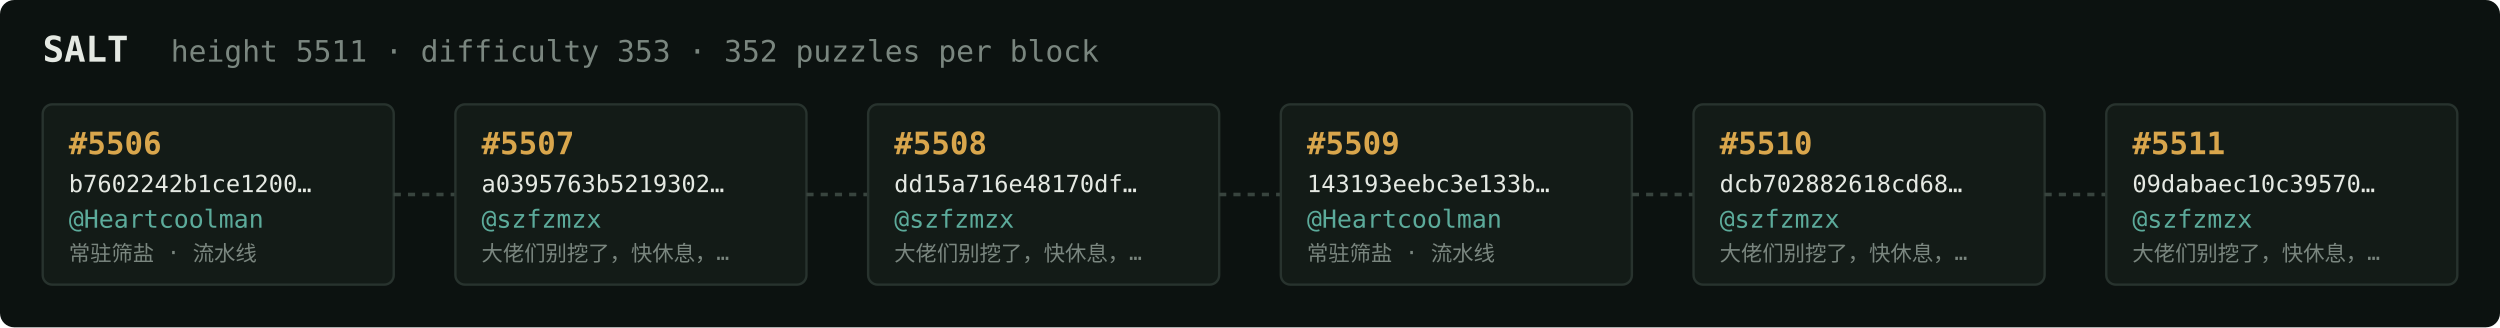
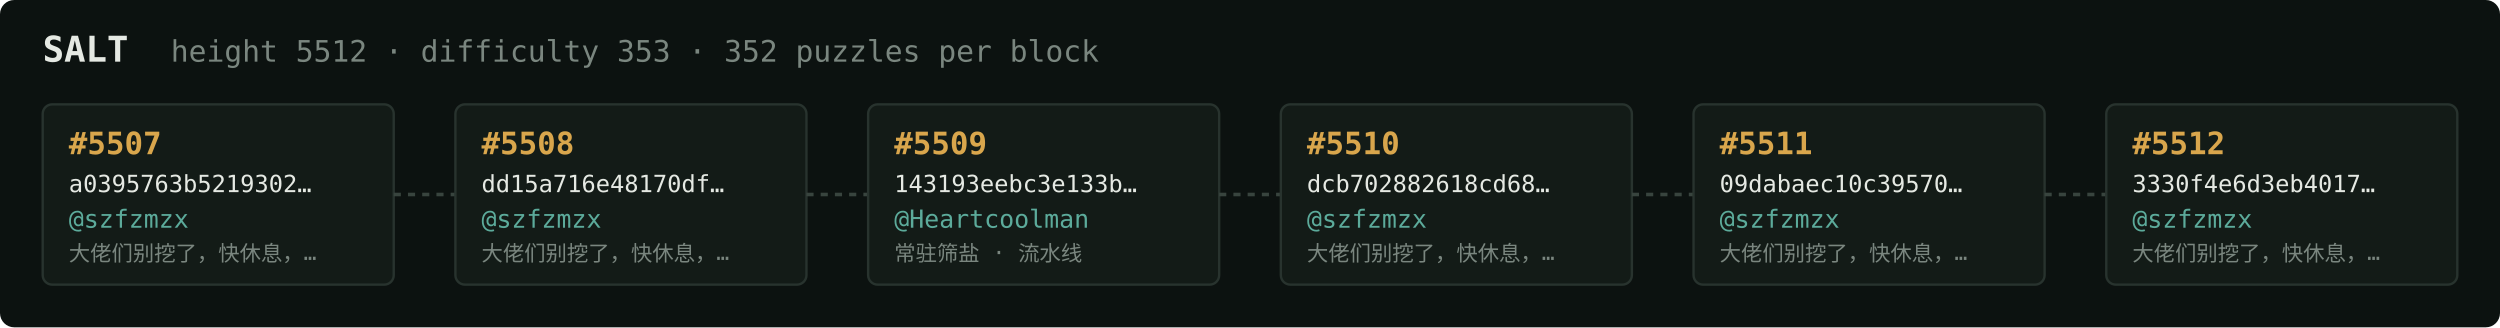
<svg xmlns="http://www.w3.org/2000/svg" width="1054" height="138" viewBox="0 0 1054 138" font-family="ui-monospace,SFMono-Regular,Menlo,monospace">
  <rect fill="#0c1210" width="1054" height="138" rx="6" />
  <text x="18" y="26" fill="#e5e9e3" font-size="15" font-weight="700">SALT</text>
-   <text x="72" y="26" fill="#7a867f" font-size="12.5">height 5511 · difficulty 353 · 352 puzzles per block</text>
+   <text x="72" y="26" fill="#7a867f" font-size="12.5">height 5512 · difficulty 353 · 352 puzzles per block</text>
  <rect x="18" y="44" width="148" height="76" rx="4" fill="#131b17" stroke="#28332e" stroke-width="1" />
-   <text x="29" y="65" fill="#d9a64c" font-size="13" font-weight="700">#5506</text>
-   <text x="29" y="81" fill="#e5e9e3" font-size="10">b7602242b1ce1200…</text>
-   <text x="29" y="96" fill="#5cab9b" font-size="10.5">@Heartcoolman</text>
-   <text x="29" y="110" fill="#7a867f" font-size="9">常驻筛盐 · 流水线</text>
+   <text x="29" y="65" fill="#d9a64c" font-size="13" font-weight="700">#5507</text>
+   <text x="29" y="81" fill="#e5e9e3" font-size="10">a0395763b5219302…</text>
+   <text x="29" y="96" fill="#5cab9b" font-size="10.5">@szfzmzx</text>
+   <text x="29" y="110" fill="#7a867f" font-size="9">大佬们别挖了，快休息，…</text>
  <line x1="166" y1="82.0" x2="192" y2="82.0" stroke="#38443e" stroke-width="1.5" stroke-dasharray="3 3" />
  <rect x="192" y="44" width="148" height="76" rx="4" fill="#131b17" stroke="#28332e" stroke-width="1" />
-   <text x="203" y="65" fill="#d9a64c" font-size="13" font-weight="700">#5507</text>
-   <text x="203" y="81" fill="#e5e9e3" font-size="10">a0395763b5219302…</text>
+   <text x="203" y="65" fill="#d9a64c" font-size="13" font-weight="700">#5508</text>
+   <text x="203" y="81" fill="#e5e9e3" font-size="10">dd15a716e48170df…</text>
  <text x="203" y="96" fill="#5cab9b" font-size="10.5">@szfzmzx</text>
  <text x="203" y="110" fill="#7a867f" font-size="9">大佬们别挖了，快休息，…</text>
  <line x1="340" y1="82.0" x2="366" y2="82.0" stroke="#38443e" stroke-width="1.5" stroke-dasharray="3 3" />
  <rect x="366" y="44" width="148" height="76" rx="4" fill="#131b17" stroke="#28332e" stroke-width="1" />
-   <text x="377" y="65" fill="#d9a64c" font-size="13" font-weight="700">#5508</text>
-   <text x="377" y="81" fill="#e5e9e3" font-size="10">dd15a716e48170df…</text>
-   <text x="377" y="96" fill="#5cab9b" font-size="10.5">@szfzmzx</text>
-   <text x="377" y="110" fill="#7a867f" font-size="9">大佬们别挖了，快休息，…</text>
+   <text x="377" y="65" fill="#d9a64c" font-size="13" font-weight="700">#5509</text>
+   <text x="377" y="81" fill="#e5e9e3" font-size="10">143193eebc3e133b…</text>
+   <text x="377" y="96" fill="#5cab9b" font-size="10.5">@Heartcoolman</text>
+   <text x="377" y="110" fill="#7a867f" font-size="9">常驻筛盐 · 流水线</text>
  <line x1="514" y1="82.0" x2="540" y2="82.0" stroke="#38443e" stroke-width="1.5" stroke-dasharray="3 3" />
  <rect x="540" y="44" width="148" height="76" rx="4" fill="#131b17" stroke="#28332e" stroke-width="1" />
-   <text x="551" y="65" fill="#d9a64c" font-size="13" font-weight="700">#5509</text>
-   <text x="551" y="81" fill="#e5e9e3" font-size="10">143193eebc3e133b…</text>
-   <text x="551" y="96" fill="#5cab9b" font-size="10.5">@Heartcoolman</text>
-   <text x="551" y="110" fill="#7a867f" font-size="9">常驻筛盐 · 流水线</text>
+   <text x="551" y="65" fill="#d9a64c" font-size="13" font-weight="700">#5510</text>
+   <text x="551" y="81" fill="#e5e9e3" font-size="10">dcb702882618cd68…</text>
+   <text x="551" y="96" fill="#5cab9b" font-size="10.5">@szfzmzx</text>
+   <text x="551" y="110" fill="#7a867f" font-size="9">大佬们别挖了，快休息，…</text>
  <line x1="688" y1="82.0" x2="714" y2="82.0" stroke="#38443e" stroke-width="1.5" stroke-dasharray="3 3" />
  <rect x="714" y="44" width="148" height="76" rx="4" fill="#131b17" stroke="#28332e" stroke-width="1" />
-   <text x="725" y="65" fill="#d9a64c" font-size="13" font-weight="700">#5510</text>
-   <text x="725" y="81" fill="#e5e9e3" font-size="10">dcb702882618cd68…</text>
+   <text x="725" y="65" fill="#d9a64c" font-size="13" font-weight="700">#5511</text>
+   <text x="725" y="81" fill="#e5e9e3" font-size="10">09dabaec10c39570…</text>
  <text x="725" y="96" fill="#5cab9b" font-size="10.5">@szfzmzx</text>
  <text x="725" y="110" fill="#7a867f" font-size="9">大佬们别挖了，快休息，…</text>
  <line x1="862" y1="82.0" x2="888" y2="82.0" stroke="#38443e" stroke-width="1.5" stroke-dasharray="3 3" />
  <rect x="888" y="44" width="148" height="76" rx="4" fill="#131b17" stroke="#28332e" stroke-width="1" />
-   <text x="899" y="65" fill="#d9a64c" font-size="13" font-weight="700">#5511</text>
-   <text x="899" y="81" fill="#e5e9e3" font-size="10">09dabaec10c39570…</text>
+   <text x="899" y="65" fill="#d9a64c" font-size="13" font-weight="700">#5512</text>
+   <text x="899" y="81" fill="#e5e9e3" font-size="10">3330f4e6d3eb4017…</text>
  <text x="899" y="96" fill="#5cab9b" font-size="10.5">@szfzmzx</text>
  <text x="899" y="110" fill="#7a867f" font-size="9">大佬们别挖了，快休息，…</text>
</svg>
